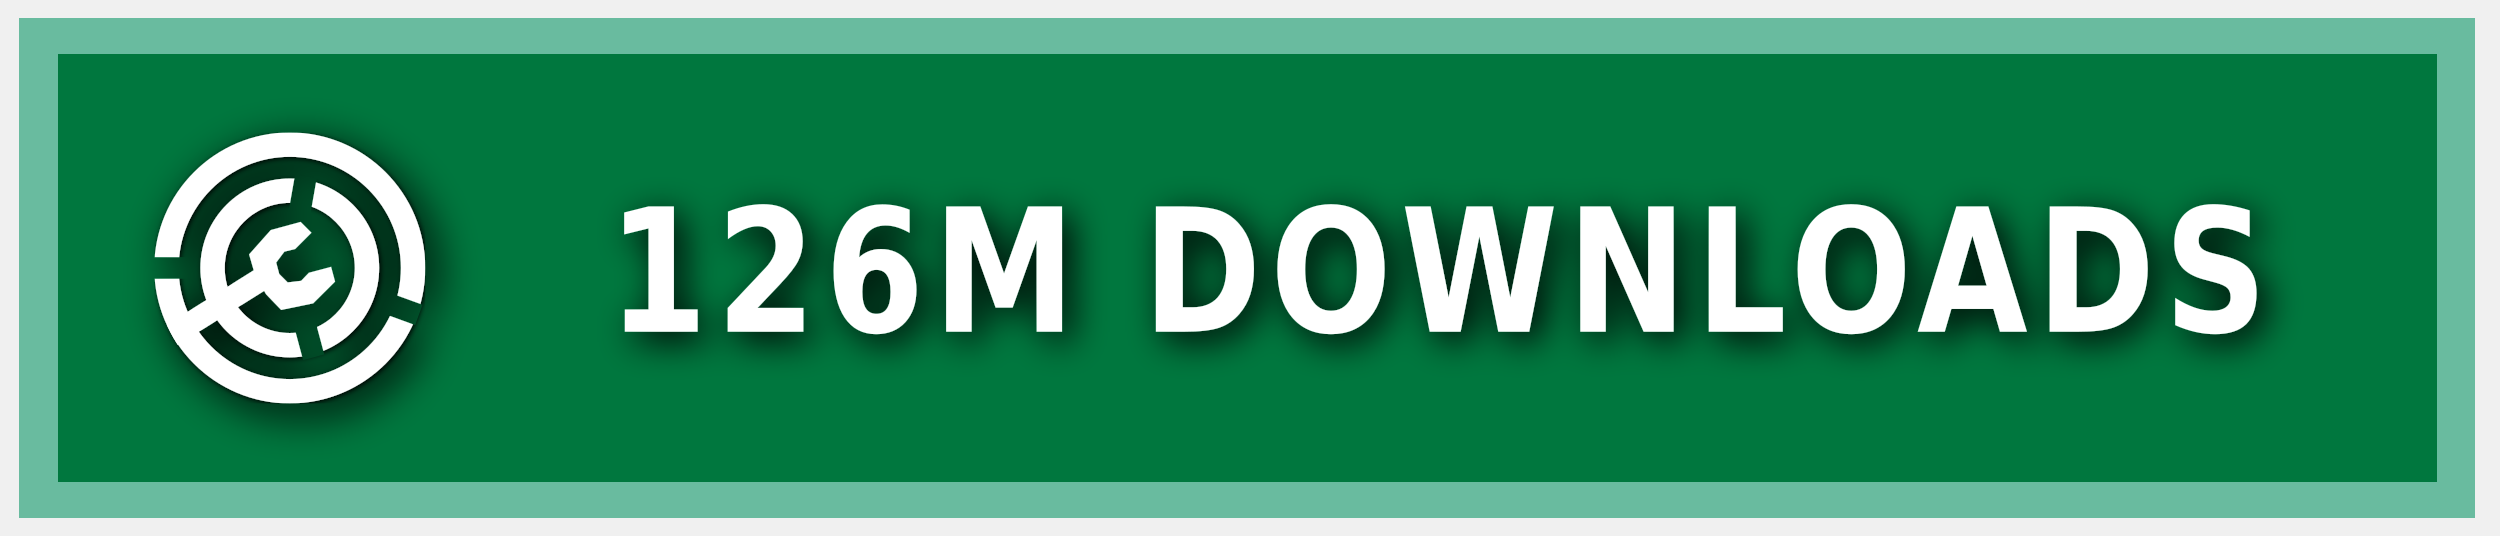
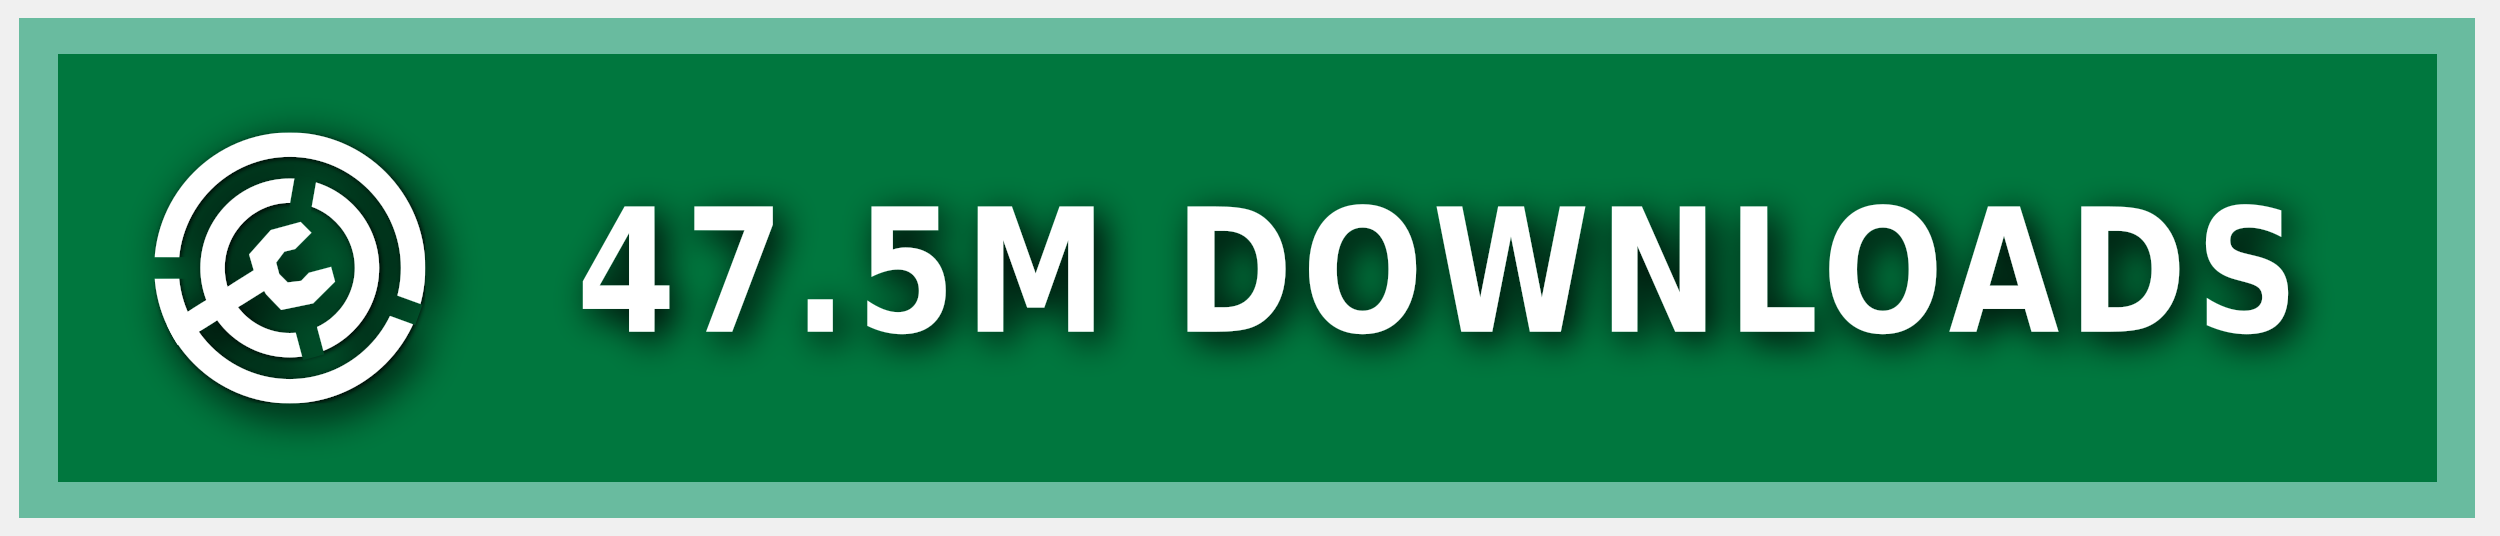
<svg xmlns="http://www.w3.org/2000/svg" xmlns:ns1="https://boxy-svg.com" width="140" height="30" role="img" aria-label="MODRINTH">
  <style> g:not(.noshadow) { filter: drop-shadow(0.5px 0.5px 1.0px black); } </style>
  <defs>
    <ns1:guide x="121.656" y="10.118" angle="90" />
    <ns1:guide x="127.198" y="17.628" angle="90" />
    <ns1:guide x="8.199" y="-3.08" angle="0" />
    <ns1:guide x="20.449" y="-4.101" angle="0" />
    <ns1:guide x="121.656" y="10.118" angle="90" />
    <ns1:guide x="127.198" y="17.628" angle="90" />
    <ns1:guide x="8.199" y="-3.08" angle="0" />
    <ns1:guide x="20.449" y="-4.101" angle="0" />
  </defs>
  <g class="noshadow" shape-rendering="crispEdges" style="" transform="matrix(1.074564, 0, 0, 1, 0, 0)">
    <rect x="1" y="1" width="128" height="28" style="fill: #00954E;" />
    <rect x="1" y="1" width="128" height="28" style="fill: rgba(0, 0, 0, 0.2);" />
    <rect x="2" y="2" width="126" height="26" style="fill: none; stroke-width:2px; stroke: rgba(211, 255, 255, 0.5);" />
  </g>
  <g fill-rule="evenodd" stroke-linejoin="round" stroke-miterlimit="1.5" clip-rule="evenodd" transform="matrix(1.2, 0, 0, 1.2, -1.2, -1.5)">
    <path fill="none" d="M 8.199 7.432 L 20.846 7.432 L 20.846 20.079 L 8.199 20.079 L 8.199 7.432 Z" style="" />
    <g clip-path="url(#a)" transform="matrix(0.126469, 0, 0, 0.126469, 8.198999, 7.431019)" style="">
      <path fill="#ffffff" d="M50 17c18.207 0 32.988 14.787 32.988 33S68.207 83 50 83 17.012 68.213 17.012 50 31.793 17 50 17Zm0 9c13.24 0 23.988 10.755 23.988 24S63.24 74 50 74 26.012 63.245 26.012 50 36.76 26 50 26Z" />
    </g>
    <g clip-path="url(#b)" transform="matrix(0.126469, 0, 0, 0.126469, 8.198999, 7.431019)" style="">
      <path fill="#ffffff" d="M50 0c27.596 0 50 22.404 50 50s-22.404 50-50 50S0 77.596 0 50 22.404 0 50 0Zm0 9c22.629 0 41 18.371 41 41S72.629 91 50 91 9 72.629 9 50 27.371 9 50 9Z" />
    </g>
    <g class="noshadow" clip-path="url(#c)" transform="matrix(0.112383, 0, 0, 0.122032, 8.268063, 7.737635)" style="">
      <path fill="none" stroke="#ffffff" stroke-width="9" d="M 50 50 L 5.171 75.882" />
    </g>
    <path fill="#ffffff" d="M 12.909 14.103 L 12.625 13.123 L 13.637 11.985 L 15.028 11.605 L 15.534 12.111 L 14.775 12.87 L 14.269 12.996 L 13.89 13.502 L 14.032 14.038 L 14.425 14.429 L 15.053 14.354 L 15.415 13.979 L 16.452 13.701 L 16.637 14.392 L 15.613 15.407 L 14.121 15.714 L 13.415 14.979 L 12.909 14.103 Z" style="" />
    <clipPath id="clip-1">
      <path d="M50 0c27.596 0 50 22.404 50 50s-22.404 50-50 50S0 77.596 0 50 22.404 0 50 0Zm0 39.549c5.768 0 10.451 4.683 10.451 10.451 0 5.768-4.683 10.451-10.451 10.451-5.768 0-10.451-4.683-10.451-10.451 0-5.768 4.683-10.451 10.451-10.451Z" />
    </clipPath>
    <g class="noshadow" clip-path="url(#clip-1)" transform="matrix(0.064459, 0.010209, -0.018807, 0.118741, -9.215255, -61.72825)" style="transform-origin: 27.985px 74.177px;">
      <path fill="none" stroke="#ffffff" stroke-width="9" d="M 49.29 67.75 L 6.679 80.603" style="" />
    </g>
  </g>
  <g>
    <clipPath id="a">
      <path fill-rule="evenodd" stroke-linejoin="round" stroke-miterlimit="1.5" clip-rule="evenodd" d="M100 0H0v100h100V0ZM46.002 49.295l.076 1.757 8.83 32.963 7.843-2.102-8.596-32.094 5.804-32.932-7.997-1.41-5.96 33.818Z" />
    </clipPath>
    <clipPath id="b">
      <path d="M0 0v46h50l1.368.241L99 63.578l-2.736 7.517L49.295 54H0v46h100V0H0Z" />
    </clipPath>
    <clipPath id="c">
      <path d="M50 0c27.596 0 50 22.404 50 50s-22.404 50-50 50S0 77.596 0 50 22.404 0 50 0Zm0 39.549c5.768 0 10.451 4.683 10.451 10.451 0 5.768-4.683 10.451-10.451 10.451-5.768 0-10.451-4.683-10.451-10.451 0-5.768 4.683-10.451 10.451-10.451Z" />
    </clipPath>
  </g>
  <g fill="#fff" text-anchor="middle" font-family="Verdana,Geneva,DejaVu Sans,sans-serif" text-rendering="geometricPrecision" font-size="100" transform="matrix(1, 0, 0, 1, 13, 0)">
-     <text style="font-size: 80px; font-weight: 700; white-space: pre;" transform="matrix(0.1, 0, 0, 0.120296, 0, -3.678133)" x="675" y="185" letter-spacing="5">126M DOWNLOADS</text>
+     <text style="font-size: 80px; font-weight: 700; white-space: pre;" transform="matrix(0.1, 0, 0, 0.120296, 0, -3.678133)" x="675" y="185" letter-spacing="5">47.5M DOWNLOADS</text>
  </g>
</svg>
